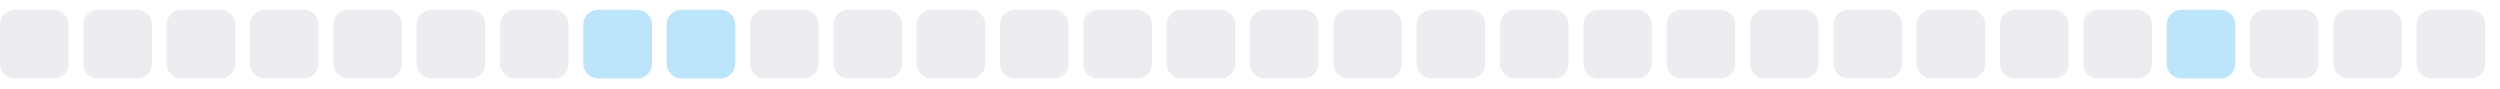
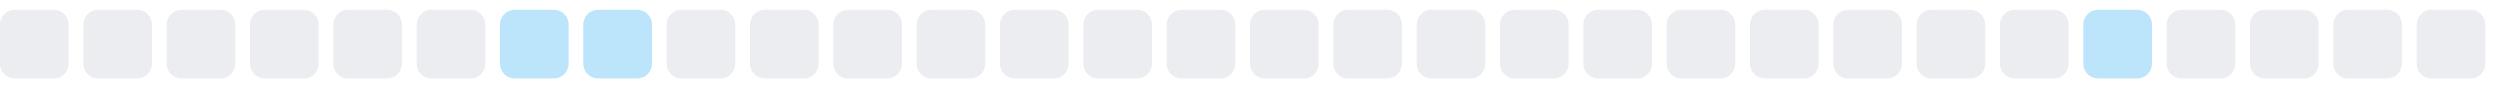
<svg xmlns="http://www.w3.org/2000/svg" width="255" height="9">
  <style>
        .level0 { fill: #ebedf0; }
        .level1 { fill: #bce4fa; }
        .level2 { fill: #75c7f7; }
        .level3 { fill: #30a9f2; }
        .level4 { fill: #008ee6; }
        @media (prefers-color-scheme: dark) {
          .level0 { fill: #161b22; }
          .level1 { fill: #0b3b5c; }
          .level2 { fill: #0a6299; }
          .level3 { fill: #008ee6; }
          .level4 { fill: #5bc4ff; }
        }
      </style>
  <rect x="0.0" y="1" width="7" height="7" rx="1.5" ry="1.5" class="level0" />
  <rect x="8.5" y="1" width="7" height="7" rx="1.5" ry="1.5" class="level0" />
  <rect x="17.0" y="1" width="7" height="7" rx="1.5" ry="1.5" class="level0" />
  <rect x="25.5" y="1" width="7" height="7" rx="1.5" ry="1.5" class="level0" />
  <rect x="34.0" y="1" width="7" height="7" rx="1.5" ry="1.5" class="level0" />
  <rect x="42.5" y="1" width="7" height="7" rx="1.5" ry="1.5" class="level0" />
-   <rect x="51.0" y="1" width="7" height="7" rx="1.5" ry="1.5" class="level0" />
+   <rect x="51.0" y="1" width="7" height="7" rx="1.5" ry="1.5" class="level1" />
  <rect x="59.5" y="1" width="7" height="7" rx="1.5" ry="1.5" class="level1" />
-   <rect x="68.0" y="1" width="7" height="7" rx="1.5" ry="1.5" class="level1" />
+   <rect x="68.0" y="1" width="7" height="7" rx="1.5" ry="1.5" class="level0" />
  <rect x="76.5" y="1" width="7" height="7" rx="1.5" ry="1.5" class="level0" />
  <rect x="85.0" y="1" width="7" height="7" rx="1.5" ry="1.5" class="level0" />
  <rect x="93.5" y="1" width="7" height="7" rx="1.5" ry="1.5" class="level0" />
  <rect x="102.0" y="1" width="7" height="7" rx="1.5" ry="1.5" class="level0" />
  <rect x="110.5" y="1" width="7" height="7" rx="1.5" ry="1.5" class="level0" />
  <rect x="119.0" y="1" width="7" height="7" rx="1.5" ry="1.5" class="level0" />
  <rect x="127.5" y="1" width="7" height="7" rx="1.5" ry="1.5" class="level0" />
  <rect x="136.0" y="1" width="7" height="7" rx="1.5" ry="1.5" class="level0" />
  <rect x="144.5" y="1" width="7" height="7" rx="1.5" ry="1.5" class="level0" />
  <rect x="153.0" y="1" width="7" height="7" rx="1.5" ry="1.5" class="level0" />
  <rect x="161.5" y="1" width="7" height="7" rx="1.5" ry="1.5" class="level0" />
  <rect x="170.0" y="1" width="7" height="7" rx="1.5" ry="1.5" class="level0" />
  <rect x="178.5" y="1" width="7" height="7" rx="1.5" ry="1.5" class="level0" />
  <rect x="187.0" y="1" width="7" height="7" rx="1.5" ry="1.5" class="level0" />
  <rect x="195.5" y="1" width="7" height="7" rx="1.5" ry="1.5" class="level0" />
  <rect x="204.0" y="1" width="7" height="7" rx="1.5" ry="1.5" class="level0" />
-   <rect x="212.5" y="1" width="7" height="7" rx="1.5" ry="1.5" class="level0" />
-   <rect x="221.0" y="1" width="7" height="7" rx="1.5" ry="1.5" class="level1" />
+   <rect x="212.5" y="1" width="7" height="7" rx="1.5" ry="1.5" class="level1" />
+   <rect x="221.0" y="1" width="7" height="7" rx="1.5" ry="1.5" class="level0" />
  <rect x="229.5" y="1" width="7" height="7" rx="1.5" ry="1.5" class="level0" />
  <rect x="238.0" y="1" width="7" height="7" rx="1.5" ry="1.5" class="level0" />
  <rect x="246.5" y="1" width="7" height="7" rx="1.5" ry="1.5" class="level0" />
</svg>
